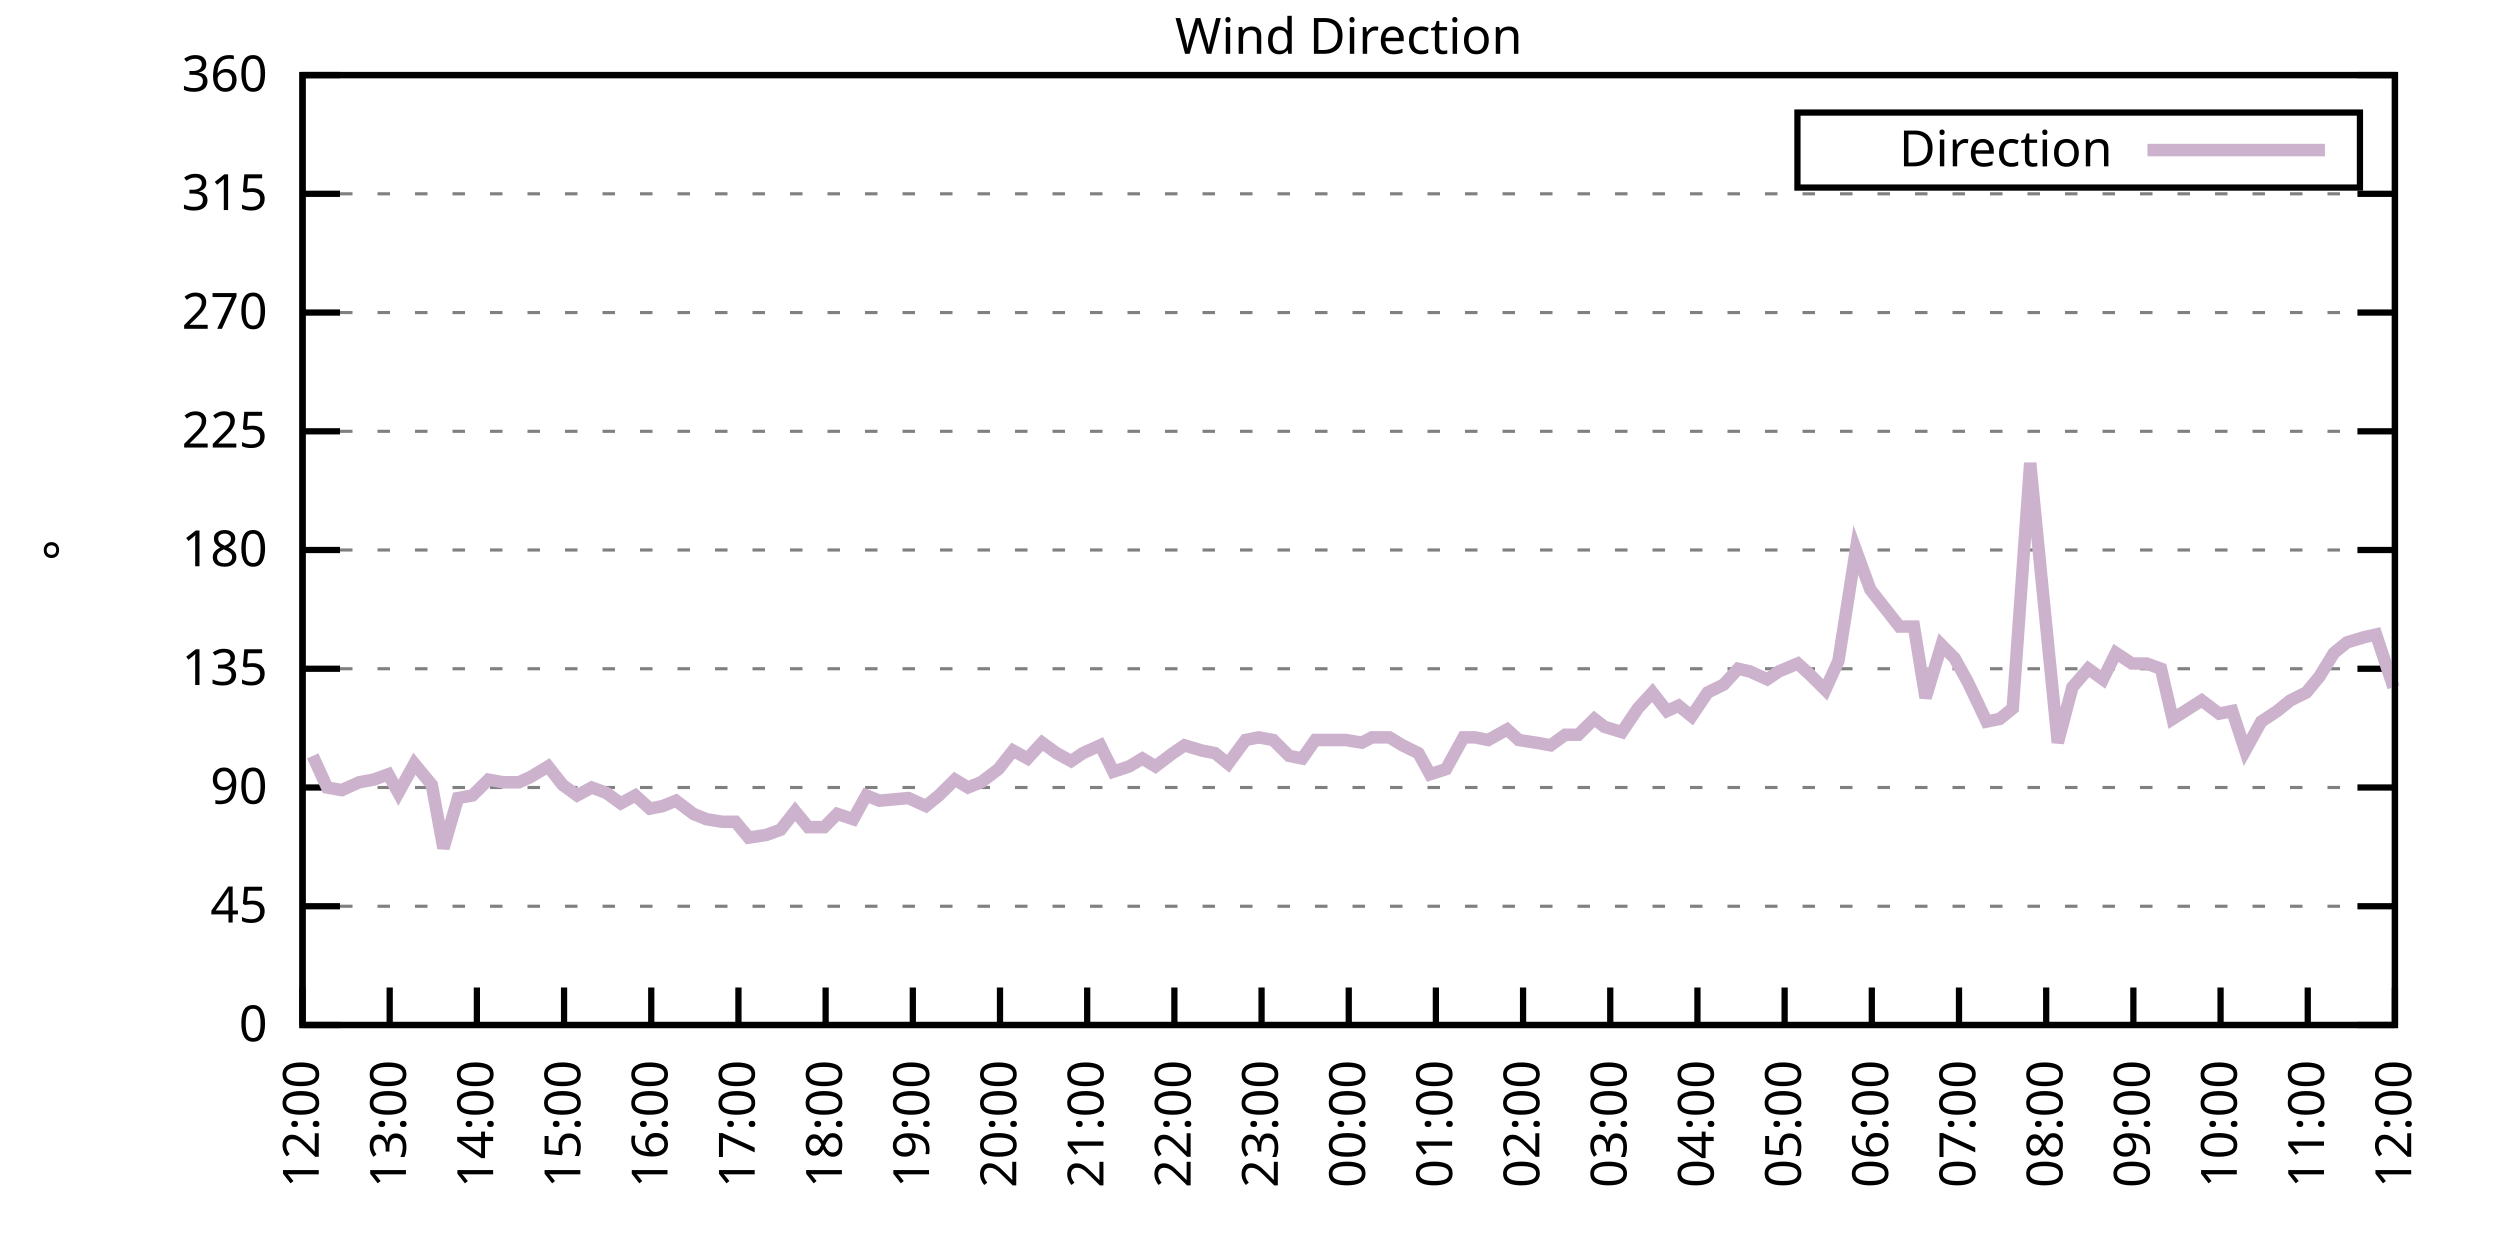
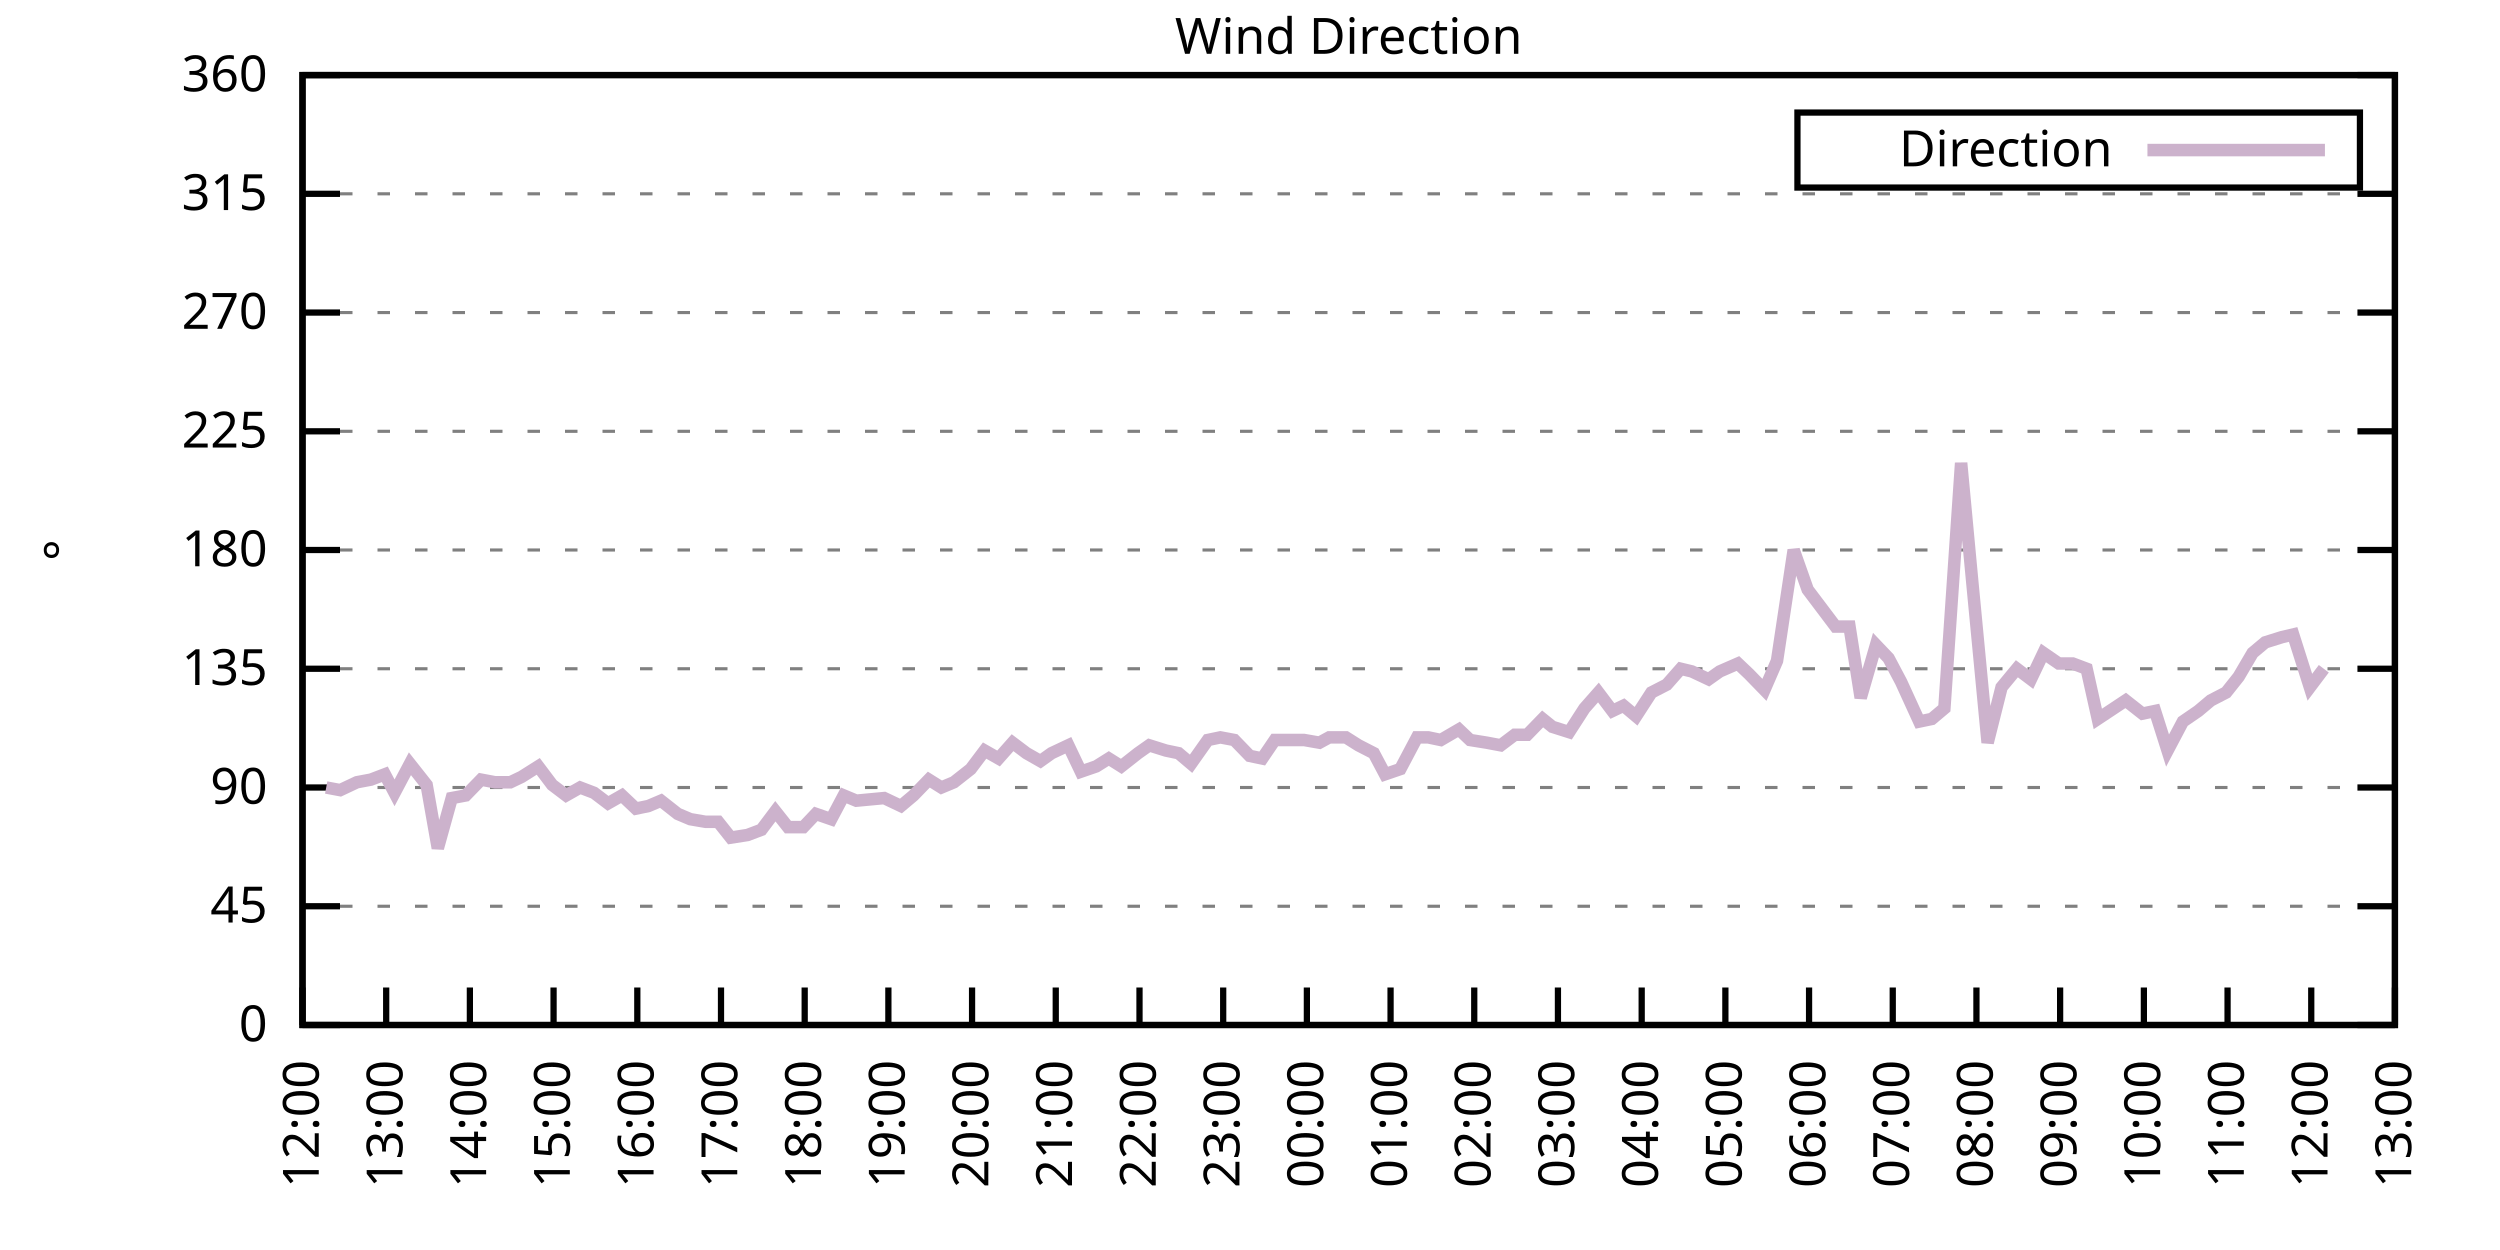
<svg xmlns="http://www.w3.org/2000/svg" xmlns:xlink="http://www.w3.org/1999/xlink" width="400" height="200" viewBox="0 0 400 200">
  <g id="gnuplot_canvas">
    <rect x="0" y="0" width="400" height="200" fill="none" />
    <defs>
      <circle id="gpDot" r="0.5" stroke-width="0.5" stroke="currentColor" />
      <path id="gpPt0" stroke-width="0.333" stroke="currentColor" d="M-1,0 h2 M0,-1 v2" />
      <path id="gpPt1" stroke-width="0.333" stroke="currentColor" d="M-1,-1 L1,1 M1,-1 L-1,1" />
      <path id="gpPt2" stroke-width="0.333" stroke="currentColor" d="M-1,0 L1,0 M0,-1 L0,1 M-1,-1 L1,1 M-1,1 L1,-1" />
      <rect id="gpPt3" stroke-width="0.333" stroke="currentColor" x="-1" y="-1" width="2" height="2" />
      <rect id="gpPt4" stroke-width="0.333" stroke="currentColor" fill="currentColor" x="-1" y="-1" width="2" height="2" />
      <circle id="gpPt5" stroke-width="0.333" stroke="currentColor" cx="0" cy="0" r="1" />
      <use xlink:href="#gpPt5" id="gpPt6" fill="currentColor" stroke="none" />
      <path id="gpPt7" stroke-width="0.333" stroke="currentColor" d="M0,-1.33 L-1.33,0.67 L1.33,0.67 z" />
      <use xlink:href="#gpPt7" id="gpPt8" fill="currentColor" stroke="none" />
      <use xlink:href="#gpPt7" id="gpPt9" stroke="currentColor" transform="rotate(180)" />
      <use xlink:href="#gpPt9" id="gpPt10" fill="currentColor" stroke="none" />
      <use xlink:href="#gpPt3" id="gpPt11" stroke="currentColor" transform="rotate(45)" />
      <use xlink:href="#gpPt11" id="gpPt12" fill="currentColor" stroke="none" />
      <path id="gpPt13" stroke-width="0.333" stroke="currentColor" d="M0,1.330 L1.265,0.411 L0.782,-1.067 L-0.782,-1.076 L-1.265,0.411 z" />
      <use xlink:href="#gpPt13" id="gpPt14" fill="currentColor" stroke="none" />
      <filter id="textbox" filterUnits="objectBoundingBox" x="0" y="0" height="1" width="1">
        <feFlood flood-color="white" flood-opacity="1" result="bgnd" />
        <feComposite in="SourceGraphic" in2="bgnd" operator="atop" />
      </filter>
      <filter id="greybox" filterUnits="objectBoundingBox" x="0" y="0" height="1" width="1">
        <feFlood flood-color="lightgrey" flood-opacity="1" result="grey" />
        <feComposite in="SourceGraphic" in2="grey" operator="atop" />
      </filter>
    </defs>
    <g fill="none" color="white" stroke="currentColor" stroke-width="1.00" stroke-linecap="butt" stroke-linejoin="miter">
</g>
    <g fill="none" color="black" stroke="currentColor" stroke-width="1.00" stroke-linecap="butt" stroke-linejoin="miter">
      <g stroke="none" shape-rendering="crispEdges">
        <polygon fill="rgb(255, 255, 255)" points="48.40,164.00 383.18,164.00 383.18,12.02 48.40,12.02 " />
      </g>
    </g>
    <g fill="none" color="black" stroke="currentColor" stroke-width="1.00" stroke-linecap="butt" stroke-linejoin="miter">
</g>
    <g fill="none" color="black" stroke="black" stroke-width="0.50" stroke-linecap="butt" stroke-linejoin="miter">
</g>
    <g fill="none" color="gray" stroke="currentColor" stroke-width="0.50" stroke-linecap="butt" stroke-linejoin="miter">
      <path stroke="gray" stroke-dasharray="2,4" class="gridline" d="M48.40,164.00 L383.19,164.00  " />
    </g>
    <g fill="none" color="gray" stroke="gray" stroke-width="1.00" stroke-linecap="butt" stroke-linejoin="miter">
</g>
    <g fill="none" color="black" stroke="currentColor" stroke-width="1.00" stroke-linecap="butt" stroke-linejoin="miter">
      <path stroke="black" d="M48.40,164.00 L54.40,164.00 M383.19,164.00 L377.19,164.00  " />
      <g transform="translate(42.80,166.60)" stroke="none" fill="black" font-family="Sans" font-size="8.00" text-anchor="end">
        <text>
          <tspan font-family="Sans"> 0</tspan>
        </text>
      </g>
    </g>
    <g fill="none" color="black" stroke="currentColor" stroke-width="1.00" stroke-linecap="butt" stroke-linejoin="miter">
</g>
    <g fill="none" color="black" stroke="black" stroke-width="0.50" stroke-linecap="butt" stroke-linejoin="miter">
</g>
    <g fill="none" color="gray" stroke="currentColor" stroke-width="0.50" stroke-linecap="butt" stroke-linejoin="miter">
      <path stroke="gray" stroke-dasharray="2,4" class="gridline" d="M48.40,145.00 L383.19,145.00  " />
    </g>
    <g fill="none" color="gray" stroke="gray" stroke-width="1.00" stroke-linecap="butt" stroke-linejoin="miter">
</g>
    <g fill="none" color="black" stroke="currentColor" stroke-width="1.00" stroke-linecap="butt" stroke-linejoin="miter">
      <path stroke="black" d="M48.40,145.00 L54.40,145.00 M383.19,145.00 L377.19,145.00  " />
      <g transform="translate(42.80,147.60)" stroke="none" fill="black" font-family="Sans" font-size="8.00" text-anchor="end">
        <text>
          <tspan font-family="Sans"> 45</tspan>
        </text>
      </g>
    </g>
    <g fill="none" color="black" stroke="currentColor" stroke-width="1.00" stroke-linecap="butt" stroke-linejoin="miter">
</g>
    <g fill="none" color="black" stroke="black" stroke-width="0.50" stroke-linecap="butt" stroke-linejoin="miter">
</g>
    <g fill="none" color="gray" stroke="currentColor" stroke-width="0.50" stroke-linecap="butt" stroke-linejoin="miter">
      <path stroke="gray" stroke-dasharray="2,4" class="gridline" d="M48.40,126.00 L383.19,126.00  " />
    </g>
    <g fill="none" color="gray" stroke="gray" stroke-width="1.00" stroke-linecap="butt" stroke-linejoin="miter">
</g>
    <g fill="none" color="black" stroke="currentColor" stroke-width="1.00" stroke-linecap="butt" stroke-linejoin="miter">
      <path stroke="black" d="M48.40,126.00 L54.40,126.00 M383.19,126.00 L377.19,126.00  " />
      <g transform="translate(42.80,128.60)" stroke="none" fill="black" font-family="Sans" font-size="8.00" text-anchor="end">
        <text>
          <tspan font-family="Sans"> 90</tspan>
        </text>
      </g>
    </g>
    <g fill="none" color="black" stroke="currentColor" stroke-width="1.00" stroke-linecap="butt" stroke-linejoin="miter">
</g>
    <g fill="none" color="black" stroke="black" stroke-width="0.50" stroke-linecap="butt" stroke-linejoin="miter">
</g>
    <g fill="none" color="gray" stroke="currentColor" stroke-width="0.50" stroke-linecap="butt" stroke-linejoin="miter">
      <path stroke="gray" stroke-dasharray="2,4" class="gridline" d="M48.40,107.00 L383.19,107.00  " />
    </g>
    <g fill="none" color="gray" stroke="gray" stroke-width="1.00" stroke-linecap="butt" stroke-linejoin="miter">
</g>
    <g fill="none" color="black" stroke="currentColor" stroke-width="1.00" stroke-linecap="butt" stroke-linejoin="miter">
      <path stroke="black" d="M48.40,107.00 L54.40,107.00 M383.19,107.00 L377.19,107.00  " />
      <g transform="translate(42.80,109.60)" stroke="none" fill="black" font-family="Sans" font-size="8.00" text-anchor="end">
        <text>
          <tspan font-family="Sans"> 135</tspan>
        </text>
      </g>
    </g>
    <g fill="none" color="black" stroke="currentColor" stroke-width="1.00" stroke-linecap="butt" stroke-linejoin="miter">
</g>
    <g fill="none" color="black" stroke="black" stroke-width="0.50" stroke-linecap="butt" stroke-linejoin="miter">
</g>
    <g fill="none" color="gray" stroke="currentColor" stroke-width="0.50" stroke-linecap="butt" stroke-linejoin="miter">
      <path stroke="gray" stroke-dasharray="2,4" class="gridline" d="M48.40,88.00 L383.19,88.00  " />
    </g>
    <g fill="none" color="gray" stroke="gray" stroke-width="1.00" stroke-linecap="butt" stroke-linejoin="miter">
</g>
    <g fill="none" color="black" stroke="currentColor" stroke-width="1.00" stroke-linecap="butt" stroke-linejoin="miter">
      <path stroke="black" d="M48.40,88.00 L54.40,88.00 M383.19,88.00 L377.19,88.00  " />
      <g transform="translate(42.80,90.60)" stroke="none" fill="black" font-family="Sans" font-size="8.00" text-anchor="end">
        <text>
          <tspan font-family="Sans"> 180</tspan>
        </text>
      </g>
    </g>
    <g fill="none" color="black" stroke="currentColor" stroke-width="1.00" stroke-linecap="butt" stroke-linejoin="miter">
</g>
    <g fill="none" color="black" stroke="black" stroke-width="0.50" stroke-linecap="butt" stroke-linejoin="miter">
</g>
    <g fill="none" color="gray" stroke="currentColor" stroke-width="0.50" stroke-linecap="butt" stroke-linejoin="miter">
      <path stroke="gray" stroke-dasharray="2,4" class="gridline" d="M48.40,69.01 L383.19,69.01  " />
    </g>
    <g fill="none" color="gray" stroke="gray" stroke-width="1.00" stroke-linecap="butt" stroke-linejoin="miter">
</g>
    <g fill="none" color="black" stroke="currentColor" stroke-width="1.00" stroke-linecap="butt" stroke-linejoin="miter">
      <path stroke="black" d="M48.40,69.01 L54.40,69.01 M383.19,69.01 L377.19,69.01  " />
      <g transform="translate(42.80,71.61)" stroke="none" fill="black" font-family="Sans" font-size="8.00" text-anchor="end">
        <text>
          <tspan font-family="Sans"> 225</tspan>
        </text>
      </g>
    </g>
    <g fill="none" color="black" stroke="currentColor" stroke-width="1.00" stroke-linecap="butt" stroke-linejoin="miter">
</g>
    <g fill="none" color="black" stroke="black" stroke-width="0.50" stroke-linecap="butt" stroke-linejoin="miter">
</g>
    <g fill="none" color="gray" stroke="currentColor" stroke-width="0.50" stroke-linecap="butt" stroke-linejoin="miter">
      <path stroke="gray" stroke-dasharray="2,4" class="gridline" d="M48.40,50.01 L383.19,50.01  " />
    </g>
    <g fill="none" color="gray" stroke="gray" stroke-width="1.00" stroke-linecap="butt" stroke-linejoin="miter">
</g>
    <g fill="none" color="black" stroke="currentColor" stroke-width="1.00" stroke-linecap="butt" stroke-linejoin="miter">
      <path stroke="black" d="M48.40,50.01 L54.40,50.01 M383.19,50.01 L377.19,50.01  " />
      <g transform="translate(42.80,52.61)" stroke="none" fill="black" font-family="Sans" font-size="8.00" text-anchor="end">
        <text>
          <tspan font-family="Sans"> 270</tspan>
        </text>
      </g>
    </g>
    <g fill="none" color="black" stroke="currentColor" stroke-width="1.00" stroke-linecap="butt" stroke-linejoin="miter">
</g>
    <g fill="none" color="black" stroke="black" stroke-width="0.50" stroke-linecap="butt" stroke-linejoin="miter">
</g>
    <g fill="none" color="gray" stroke="currentColor" stroke-width="0.50" stroke-linecap="butt" stroke-linejoin="miter">
      <path stroke="gray" stroke-dasharray="2,4" class="gridline" d="M48.40,31.01 L383.19,31.01  " />
    </g>
    <g fill="none" color="gray" stroke="gray" stroke-width="1.00" stroke-linecap="butt" stroke-linejoin="miter">
</g>
    <g fill="none" color="black" stroke="currentColor" stroke-width="1.00" stroke-linecap="butt" stroke-linejoin="miter">
      <path stroke="black" d="M48.40,31.01 L54.40,31.01 M383.19,31.01 L377.19,31.01  " />
      <g transform="translate(42.80,33.61)" stroke="none" fill="black" font-family="Sans" font-size="8.00" text-anchor="end">
        <text>
          <tspan font-family="Sans"> 315</tspan>
        </text>
      </g>
    </g>
    <g fill="none" color="black" stroke="currentColor" stroke-width="1.00" stroke-linecap="butt" stroke-linejoin="miter">
</g>
    <g fill="none" color="black" stroke="black" stroke-width="0.50" stroke-linecap="butt" stroke-linejoin="miter">
</g>
    <g fill="none" color="gray" stroke="currentColor" stroke-width="0.50" stroke-linecap="butt" stroke-linejoin="miter">
      <path stroke="gray" stroke-dasharray="2,4" class="gridline" d="M48.40,12.01 L383.19,12.01  " />
    </g>
    <g fill="none" color="gray" stroke="gray" stroke-width="1.00" stroke-linecap="butt" stroke-linejoin="miter">
</g>
    <g fill="none" color="black" stroke="currentColor" stroke-width="1.00" stroke-linecap="butt" stroke-linejoin="miter">
      <path stroke="black" d="M48.40,12.01 L54.40,12.01 M383.19,12.01 L377.19,12.01  " />
      <g transform="translate(42.80,14.61)" stroke="none" fill="black" font-family="Sans" font-size="8.00" text-anchor="end">
        <text>
          <tspan font-family="Sans"> 360</tspan>
        </text>
      </g>
    </g>
    <g fill="none" color="black" stroke="currentColor" stroke-width="1.00" stroke-linecap="butt" stroke-linejoin="miter">
      <path stroke="black" d="M48.40,164.00 L48.40,158.00  " />
      <g transform="translate(51.00,169.60) rotate(270.00)" stroke="none" fill="black" font-family="Sans" font-size="8.00" text-anchor="end">
        <text>
          <tspan font-family="Sans">12:00</tspan>
        </text>
      </g>
    </g>
    <g fill="none" color="black" stroke="currentColor" stroke-width="1.00" stroke-linecap="butt" stroke-linejoin="miter">
-       <path stroke="black" d="M62.35,164.00 L62.35,158.00  " />
-       <g transform="translate(64.95,169.60) rotate(270.00)" stroke="none" fill="black" font-family="Sans" font-size="8.00" text-anchor="end">
+       <path stroke="black" d="M61.79,164.00 L61.79,158.00  " />
+       <g transform="translate(64.39,169.60) rotate(270.00)" stroke="none" fill="black" font-family="Sans" font-size="8.00" text-anchor="end">
        <text>
          <tspan font-family="Sans">13:00</tspan>
        </text>
      </g>
    </g>
    <g fill="none" color="black" stroke="currentColor" stroke-width="1.00" stroke-linecap="butt" stroke-linejoin="miter">
-       <path stroke="black" d="M76.30,164.00 L76.30,158.00  " />
-       <g transform="translate(78.90,169.60) rotate(270.00)" stroke="none" fill="black" font-family="Sans" font-size="8.00" text-anchor="end">
+       <path stroke="black" d="M75.18,164.00 L75.18,158.00  " />
+       <g transform="translate(77.78,169.60) rotate(270.00)" stroke="none" fill="black" font-family="Sans" font-size="8.00" text-anchor="end">
        <text>
          <tspan font-family="Sans">14:00</tspan>
        </text>
      </g>
    </g>
    <g fill="none" color="black" stroke="currentColor" stroke-width="1.00" stroke-linecap="butt" stroke-linejoin="miter">
-       <path stroke="black" d="M90.25,164.00 L90.25,158.00  " />
-       <g transform="translate(92.85,169.60) rotate(270.00)" stroke="none" fill="black" font-family="Sans" font-size="8.00" text-anchor="end">
+       <path stroke="black" d="M88.57,164.00 L88.57,158.00  " />
+       <g transform="translate(91.17,169.60) rotate(270.00)" stroke="none" fill="black" font-family="Sans" font-size="8.00" text-anchor="end">
        <text>
          <tspan font-family="Sans">15:00</tspan>
        </text>
      </g>
    </g>
    <g fill="none" color="black" stroke="currentColor" stroke-width="1.00" stroke-linecap="butt" stroke-linejoin="miter">
-       <path stroke="black" d="M104.20,164.00 L104.20,158.00  " />
-       <g transform="translate(106.80,169.60) rotate(270.00)" stroke="none" fill="black" font-family="Sans" font-size="8.00" text-anchor="end">
+       <path stroke="black" d="M101.97,164.00 L101.97,158.00  " />
+       <g transform="translate(104.57,169.60) rotate(270.00)" stroke="none" fill="black" font-family="Sans" font-size="8.00" text-anchor="end">
        <text>
          <tspan font-family="Sans">16:00</tspan>
        </text>
      </g>
    </g>
    <g fill="none" color="black" stroke="currentColor" stroke-width="1.00" stroke-linecap="butt" stroke-linejoin="miter">
-       <path stroke="black" d="M118.15,164.00 L118.15,158.00  " />
-       <g transform="translate(120.75,169.60) rotate(270.00)" stroke="none" fill="black" font-family="Sans" font-size="8.00" text-anchor="end">
+       <path stroke="black" d="M115.36,164.00 L115.36,158.00  " />
+       <g transform="translate(117.96,169.60) rotate(270.00)" stroke="none" fill="black" font-family="Sans" font-size="8.00" text-anchor="end">
        <text>
          <tspan font-family="Sans">17:00</tspan>
        </text>
      </g>
    </g>
    <g fill="none" color="black" stroke="currentColor" stroke-width="1.00" stroke-linecap="butt" stroke-linejoin="miter">
-       <path stroke="black" d="M132.10,164.00 L132.10,158.00  " />
-       <g transform="translate(134.70,169.60) rotate(270.00)" stroke="none" fill="black" font-family="Sans" font-size="8.00" text-anchor="end">
+       <path stroke="black" d="M128.75,164.00 L128.75,158.00  " />
+       <g transform="translate(131.35,169.60) rotate(270.00)" stroke="none" fill="black" font-family="Sans" font-size="8.00" text-anchor="end">
        <text>
          <tspan font-family="Sans">18:00</tspan>
        </text>
      </g>
    </g>
    <g fill="none" color="black" stroke="currentColor" stroke-width="1.00" stroke-linecap="butt" stroke-linejoin="miter">
-       <path stroke="black" d="M146.05,164.00 L146.05,158.00  " />
-       <g transform="translate(148.65,169.60) rotate(270.00)" stroke="none" fill="black" font-family="Sans" font-size="8.00" text-anchor="end">
+       <path stroke="black" d="M142.14,164.00 L142.14,158.00  " />
+       <g transform="translate(144.74,169.60) rotate(270.00)" stroke="none" fill="black" font-family="Sans" font-size="8.00" text-anchor="end">
        <text>
          <tspan font-family="Sans">19:00</tspan>
        </text>
      </g>
    </g>
    <g fill="none" color="black" stroke="currentColor" stroke-width="1.00" stroke-linecap="butt" stroke-linejoin="miter">
-       <path stroke="black" d="M160.00,164.00 L160.00,158.00  " />
-       <g transform="translate(162.60,169.60) rotate(270.00)" stroke="none" fill="black" font-family="Sans" font-size="8.00" text-anchor="end">
+       <path stroke="black" d="M155.53,164.00 L155.53,158.00  " />
+       <g transform="translate(158.13,169.60) rotate(270.00)" stroke="none" fill="black" font-family="Sans" font-size="8.00" text-anchor="end">
        <text>
          <tspan font-family="Sans">20:00</tspan>
        </text>
      </g>
    </g>
    <g fill="none" color="black" stroke="currentColor" stroke-width="1.00" stroke-linecap="butt" stroke-linejoin="miter">
-       <path stroke="black" d="M173.95,164.00 L173.95,158.00  " />
-       <g transform="translate(176.55,169.60) rotate(270.00)" stroke="none" fill="black" font-family="Sans" font-size="8.00" text-anchor="end">
+       <path stroke="black" d="M168.92,164.00 L168.92,158.00  " />
+       <g transform="translate(171.52,169.60) rotate(270.00)" stroke="none" fill="black" font-family="Sans" font-size="8.00" text-anchor="end">
        <text>
          <tspan font-family="Sans">21:00</tspan>
        </text>
      </g>
    </g>
    <g fill="none" color="black" stroke="currentColor" stroke-width="1.00" stroke-linecap="butt" stroke-linejoin="miter">
-       <path stroke="black" d="M187.90,164.00 L187.90,158.00  " />
-       <g transform="translate(190.50,169.60) rotate(270.00)" stroke="none" fill="black" font-family="Sans" font-size="8.00" text-anchor="end">
+       <path stroke="black" d="M182.32,164.00 L182.32,158.00  " />
+       <g transform="translate(184.92,169.60) rotate(270.00)" stroke="none" fill="black" font-family="Sans" font-size="8.00" text-anchor="end">
        <text>
          <tspan font-family="Sans">22:00</tspan>
        </text>
      </g>
    </g>
    <g fill="none" color="black" stroke="currentColor" stroke-width="1.00" stroke-linecap="butt" stroke-linejoin="miter">
-       <path stroke="black" d="M201.85,164.00 L201.85,158.00  " />
-       <g transform="translate(204.45,169.60) rotate(270.00)" stroke="none" fill="black" font-family="Sans" font-size="8.00" text-anchor="end">
+       <path stroke="black" d="M195.71,164.00 L195.71,158.00  " />
+       <g transform="translate(198.31,169.60) rotate(270.00)" stroke="none" fill="black" font-family="Sans" font-size="8.00" text-anchor="end">
        <text>
          <tspan font-family="Sans">23:00</tspan>
        </text>
      </g>
    </g>
    <g fill="none" color="black" stroke="currentColor" stroke-width="1.00" stroke-linecap="butt" stroke-linejoin="miter">
-       <path stroke="black" d="M215.80,164.00 L215.80,158.00  " />
-       <g transform="translate(218.40,169.60) rotate(270.00)" stroke="none" fill="black" font-family="Sans" font-size="8.00" text-anchor="end">
+       <path stroke="black" d="M209.10,164.00 L209.10,158.00  " />
+       <g transform="translate(211.70,169.60) rotate(270.00)" stroke="none" fill="black" font-family="Sans" font-size="8.00" text-anchor="end">
        <text>
          <tspan font-family="Sans">00:00</tspan>
        </text>
      </g>
    </g>
    <g fill="none" color="black" stroke="currentColor" stroke-width="1.00" stroke-linecap="butt" stroke-linejoin="miter">
-       <path stroke="black" d="M229.74,164.00 L229.74,158.00  " />
-       <g transform="translate(232.34,169.60) rotate(270.00)" stroke="none" fill="black" font-family="Sans" font-size="8.00" text-anchor="end">
+       <path stroke="black" d="M222.49,164.00 L222.49,158.00  " />
+       <g transform="translate(225.09,169.60) rotate(270.00)" stroke="none" fill="black" font-family="Sans" font-size="8.00" text-anchor="end">
        <text>
          <tspan font-family="Sans">01:00</tspan>
        </text>
      </g>
    </g>
    <g fill="none" color="black" stroke="currentColor" stroke-width="1.00" stroke-linecap="butt" stroke-linejoin="miter">
-       <path stroke="black" d="M243.69,164.00 L243.69,158.00  " />
-       <g transform="translate(246.29,169.60) rotate(270.00)" stroke="none" fill="black" font-family="Sans" font-size="8.00" text-anchor="end">
+       <path stroke="black" d="M235.88,164.00 L235.88,158.00  " />
+       <g transform="translate(238.48,169.60) rotate(270.00)" stroke="none" fill="black" font-family="Sans" font-size="8.00" text-anchor="end">
        <text>
          <tspan font-family="Sans">02:00</tspan>
        </text>
      </g>
    </g>
    <g fill="none" color="black" stroke="currentColor" stroke-width="1.00" stroke-linecap="butt" stroke-linejoin="miter">
-       <path stroke="black" d="M257.64,164.00 L257.64,158.00  " />
-       <g transform="translate(260.24,169.60) rotate(270.00)" stroke="none" fill="black" font-family="Sans" font-size="8.00" text-anchor="end">
+       <path stroke="black" d="M249.27,164.00 L249.27,158.00  " />
+       <g transform="translate(251.87,169.60) rotate(270.00)" stroke="none" fill="black" font-family="Sans" font-size="8.00" text-anchor="end">
        <text>
          <tspan font-family="Sans">03:00</tspan>
        </text>
      </g>
    </g>
    <g fill="none" color="black" stroke="currentColor" stroke-width="1.00" stroke-linecap="butt" stroke-linejoin="miter">
-       <path stroke="black" d="M271.59,164.00 L271.59,158.00  " />
-       <g transform="translate(274.19,169.60) rotate(270.00)" stroke="none" fill="black" font-family="Sans" font-size="8.00" text-anchor="end">
+       <path stroke="black" d="M262.67,164.00 L262.67,158.00  " />
+       <g transform="translate(265.27,169.60) rotate(270.00)" stroke="none" fill="black" font-family="Sans" font-size="8.00" text-anchor="end">
        <text>
          <tspan font-family="Sans">04:00</tspan>
        </text>
      </g>
    </g>
    <g fill="none" color="black" stroke="currentColor" stroke-width="1.00" stroke-linecap="butt" stroke-linejoin="miter">
-       <path stroke="black" d="M285.54,164.00 L285.54,158.00  " />
-       <g transform="translate(288.14,169.60) rotate(270.00)" stroke="none" fill="black" font-family="Sans" font-size="8.00" text-anchor="end">
+       <path stroke="black" d="M276.06,164.00 L276.06,158.00  " />
+       <g transform="translate(278.66,169.60) rotate(270.00)" stroke="none" fill="black" font-family="Sans" font-size="8.00" text-anchor="end">
        <text>
          <tspan font-family="Sans">05:00</tspan>
        </text>
      </g>
    </g>
    <g fill="none" color="black" stroke="currentColor" stroke-width="1.00" stroke-linecap="butt" stroke-linejoin="miter">
-       <path stroke="black" d="M299.49,164.00 L299.49,158.00  " />
-       <g transform="translate(302.09,169.60) rotate(270.00)" stroke="none" fill="black" font-family="Sans" font-size="8.00" text-anchor="end">
+       <path stroke="black" d="M289.45,164.00 L289.45,158.00  " />
+       <g transform="translate(292.05,169.60) rotate(270.00)" stroke="none" fill="black" font-family="Sans" font-size="8.00" text-anchor="end">
        <text>
          <tspan font-family="Sans">06:00</tspan>
        </text>
      </g>
    </g>
    <g fill="none" color="black" stroke="currentColor" stroke-width="1.00" stroke-linecap="butt" stroke-linejoin="miter">
-       <path stroke="black" d="M313.44,164.00 L313.44,158.00  " />
-       <g transform="translate(316.04,169.60) rotate(270.00)" stroke="none" fill="black" font-family="Sans" font-size="8.00" text-anchor="end">
+       <path stroke="black" d="M302.84,164.00 L302.84,158.00  " />
+       <g transform="translate(305.44,169.60) rotate(270.00)" stroke="none" fill="black" font-family="Sans" font-size="8.00" text-anchor="end">
        <text>
          <tspan font-family="Sans">07:00</tspan>
        </text>
      </g>
    </g>
    <g fill="none" color="black" stroke="currentColor" stroke-width="1.00" stroke-linecap="butt" stroke-linejoin="miter">
-       <path stroke="black" d="M327.39,164.00 L327.39,158.00  " />
-       <g transform="translate(329.99,169.60) rotate(270.00)" stroke="none" fill="black" font-family="Sans" font-size="8.00" text-anchor="end">
+       <path stroke="black" d="M316.23,164.00 L316.23,158.00  " />
+       <g transform="translate(318.83,169.60) rotate(270.00)" stroke="none" fill="black" font-family="Sans" font-size="8.00" text-anchor="end">
        <text>
          <tspan font-family="Sans">08:00</tspan>
        </text>
      </g>
    </g>
    <g fill="none" color="black" stroke="currentColor" stroke-width="1.00" stroke-linecap="butt" stroke-linejoin="miter">
-       <path stroke="black" d="M341.34,164.00 L341.34,158.00  " />
-       <g transform="translate(343.94,169.60) rotate(270.00)" stroke="none" fill="black" font-family="Sans" font-size="8.00" text-anchor="end">
+       <path stroke="black" d="M329.62,164.00 L329.62,158.00  " />
+       <g transform="translate(332.22,169.60) rotate(270.00)" stroke="none" fill="black" font-family="Sans" font-size="8.00" text-anchor="end">
        <text>
          <tspan font-family="Sans">09:00</tspan>
        </text>
      </g>
    </g>
    <g fill="none" color="black" stroke="currentColor" stroke-width="1.00" stroke-linecap="butt" stroke-linejoin="miter">
-       <path stroke="black" d="M355.29,164.00 L355.29,158.00  " />
-       <g transform="translate(357.89,169.60) rotate(270.00)" stroke="none" fill="black" font-family="Sans" font-size="8.00" text-anchor="end">
+       <path stroke="black" d="M343.02,164.00 L343.02,158.00  " />
+       <g transform="translate(345.62,169.60) rotate(270.00)" stroke="none" fill="black" font-family="Sans" font-size="8.00" text-anchor="end">
        <text>
          <tspan font-family="Sans">10:00</tspan>
        </text>
      </g>
    </g>
    <g fill="none" color="black" stroke="currentColor" stroke-width="1.00" stroke-linecap="butt" stroke-linejoin="miter">
-       <path stroke="black" d="M369.24,164.00 L369.24,158.00  " />
-       <g transform="translate(371.84,169.60) rotate(270.00)" stroke="none" fill="black" font-family="Sans" font-size="8.00" text-anchor="end">
+       <path stroke="black" d="M356.41,164.00 L356.41,158.00  " />
+       <g transform="translate(359.01,169.60) rotate(270.00)" stroke="none" fill="black" font-family="Sans" font-size="8.00" text-anchor="end">
        <text>
          <tspan font-family="Sans">11:00</tspan>
+         </text>
+       </g>
+     </g>
+     <g fill="none" color="black" stroke="currentColor" stroke-width="1.00" stroke-linecap="butt" stroke-linejoin="miter">
+       <path stroke="black" d="M369.80,164.00 L369.80,158.00  " />
+       <g transform="translate(372.40,169.60) rotate(270.00)" stroke="none" fill="black" font-family="Sans" font-size="8.00" text-anchor="end">
+         <text>
+           <tspan font-family="Sans">12:00</tspan>
        </text>
      </g>
    </g>
    <g fill="none" color="black" stroke="currentColor" stroke-width="1.00" stroke-linecap="butt" stroke-linejoin="miter">
      <path stroke="black" d="M383.19,164.00 L383.19,158.00  " />
      <g transform="translate(385.79,169.60) rotate(270.00)" stroke="none" fill="black" font-family="Sans" font-size="8.00" text-anchor="end">
        <text>
-           <tspan font-family="Sans">12:00</tspan>
+           <tspan font-family="Sans">13:00</tspan>
        </text>
      </g>
    </g>
    <g fill="none" color="black" stroke="currentColor" stroke-width="1.00" stroke-linecap="butt" stroke-linejoin="miter">
</g>
    <g fill="none" color="black" stroke="currentColor" stroke-width="1.00" stroke-linecap="butt" stroke-linejoin="miter">
      <path stroke="black" d="M48.40,12.01 L48.40,164.00 L383.19,164.00 L383.19,12.01 L48.40,12.01 Z  " />
    </g>
    <g fill="none" color="black" stroke="currentColor" stroke-width="1.00" stroke-linecap="butt" stroke-linejoin="miter">
</g>
    <g fill="none" color="black" stroke="currentColor" stroke-width="1.00" stroke-linecap="butt" stroke-linejoin="miter">
      <path stroke="black" d="M287.59,30.01 L287.59,18.01 L377.59,18.01 L377.59,30.01 L287.59,30.01 Z  " />
    </g>
    <g id="Wind_direction_plot_1">
      <g fill="none" color="white" stroke="black" stroke-width="2.00" stroke-linecap="butt" stroke-linejoin="miter">
</g>
      <g fill="none" color="black" stroke="currentColor" stroke-width="2.00" stroke-linecap="butt" stroke-linejoin="miter">
        <g transform="translate(337.99,26.61)" stroke="none" fill="black" font-family="Sans" font-size="8.00" text-anchor="end">
          <text>
            <tspan font-family="Sans">Direction</tspan>
          </text>
        </g>
      </g>
      <g fill="none" color="black" stroke="currentColor" stroke-width="2.00" stroke-linecap="butt" stroke-linejoin="miter">
-         <path stroke="rgb(204, 178, 204)" d="M343.59,24.01 L371.99,24.01 M50.03,120.94 L52.35,126.00 L54.68,126.42 L57.47,125.16 L59.79,124.74 L62.12,123.89   L63.74,126.85 L66.30,122.20 L69.09,125.58 L70.95,135.71 L73.28,127.69 L75.60,127.27 L78.16,124.74 L80.48,125.16   L83.04,125.16 L84.90,124.31 L87.69,122.62 L90.02,125.58 L92.34,127.27 L94.67,126.00 L96.99,126.85 L99.32,128.54   L101.64,127.27 L103.97,129.38 L106.06,128.96 L108.15,128.11 L110.94,130.22 L113.03,131.07 L115.59,131.49 L117.68,131.49   L119.78,134.02 L122.57,133.60 L124.89,132.76 L127.22,129.80 L129.31,132.34 L131.87,132.34 L133.96,130.22 L136.51,131.07   L138.61,127.27 L140.70,128.11 L145.35,127.69 L148.14,128.96 L150.23,127.27 L152.79,124.74 L154.88,126.00 L156.97,125.16   L159.76,123.05 L162.09,120.09 L164.41,121.36 L166.74,118.83 L169.06,120.51 L171.39,121.78 L173.25,120.51 L176.04,119.25   L178.13,123.47 L180.69,122.62 L182.78,121.36 L184.87,122.62 L187.66,120.51 L189.52,119.25 L192.31,120.09 L194.41,120.51   L196.50,122.20 L199.29,118.40 L201.38,117.98 L203.71,118.40 L206.26,120.94 L208.36,121.36 L210.45,118.40 L213.24,118.40   L215.33,118.40 L217.89,118.83 L219.51,117.98 L222.30,117.98 L224.40,119.25 L226.95,120.51 L228.81,123.89 L231.37,123.05   L234.16,117.98 L236.02,117.98 L238.11,118.40 L241.14,116.71 L243.00,118.40 L245.79,118.83 L248.11,119.25 L250.44,117.56   L252.53,117.56 L255.09,115.03 L256.71,116.29 L259.50,117.14 L262.06,113.34 L264.39,110.80 L266.71,113.76 L268.57,112.91   L270.66,114.60 L273.22,110.80 L275.78,109.54 L278.10,107.00 L279.96,107.43 L282.75,108.69 L284.61,107.43 L287.64,106.16   L289.50,107.85 L292.05,110.38 L294.15,105.74 L296.94,88.00 L299.26,94.34 L303.91,100.25 L306.23,100.25 L308.09,111.65   L310.65,103.20 L312.74,105.31 L314.84,109.11 L317.86,115.45 L319.95,115.03 L322.04,113.34 L324.83,74.07 L326.69,93.07   L329.25,118.83 L331.58,109.96 L334.13,107.00 L336.46,108.69 L338.55,104.47 L341.11,106.16 L343.43,106.16 L345.76,107.00   L347.62,115.03 L352.27,112.07 L355.06,114.18 L357.15,113.76 L359.24,120.09 L361.80,115.45 L364.36,113.76 L366.45,112.07   L369.01,110.80 L371.10,108.27 L373.43,104.47 L375.52,102.78 L378.31,101.94 L380.17,101.52 L382.96,109.96  " />
+         <path stroke="rgb(204, 178, 204)" d="M343.59,24.01 L371.99,24.01 M52.19,126.00 L54.43,126.42 L57.10,125.16 L59.34,124.74 L61.57,123.89 L63.13,126.85   L65.59,122.20 L68.26,125.58 L70.05,135.71 L72.28,127.69 L74.51,127.27 L76.97,124.74 L79.20,125.16 L81.66,125.16   L83.44,124.31 L86.12,122.62 L88.35,125.58 L90.58,127.27 L92.82,126.00 L95.05,126.85 L97.28,128.54 L99.51,127.27   L101.74,129.38 L103.75,128.96 L105.76,128.11 L108.44,130.22 L110.45,131.07 L112.90,131.49 L114.91,131.49 L116.92,134.02   L119.60,133.60 L121.83,132.76 L124.06,129.80 L126.07,132.34 L128.53,132.34 L130.54,130.22 L132.99,131.07 L135.00,127.27   L137.01,128.11 L141.47,127.69 L144.15,128.96 L146.16,127.27 L148.61,124.74 L150.62,126.00 L152.63,125.16 L155.31,123.05   L157.54,120.09 L159.77,121.36 L162.01,118.83 L164.24,120.51 L166.47,121.78 L168.25,120.51 L170.93,119.25 L172.94,123.47   L175.40,122.62 L177.41,121.36 L179.41,122.62 L182.09,120.51 L183.88,119.25 L186.56,120.09 L188.57,120.51 L190.57,122.20   L193.25,118.40 L195.26,117.98 L197.49,118.40 L199.95,120.94 L201.96,121.36 L203.97,118.40 L206.64,118.40 L208.65,118.40   L211.11,118.83 L212.67,117.98 L215.35,117.98 L217.36,119.25 L219.81,120.51 L221.60,123.89 L224.05,123.05 L226.73,117.98   L228.52,117.98 L230.53,118.40 L233.43,116.71 L235.21,118.40 L237.89,118.83 L240.12,119.25 L242.36,117.56 L244.36,117.56   L246.82,115.03 L248.38,116.29 L251.06,117.14 L253.51,113.34 L255.75,110.80 L257.98,113.76 L259.76,112.91 L261.77,114.60   L264.23,110.80 L266.68,109.54 L268.92,107.00 L270.70,107.43 L273.38,108.69 L275.16,107.43 L278.07,106.16 L279.85,107.85   L282.31,110.38 L284.32,105.74 L286.99,88.00 L289.23,94.34 L293.69,100.25 L295.92,100.25 L297.71,111.65 L300.16,103.20   L302.17,105.31 L304.18,109.11 L307.08,115.45 L309.09,115.03 L311.10,113.34 L313.78,74.07 L315.56,93.07 L318.02,118.83   L320.25,109.96 L322.70,107.00 L324.94,108.69 L326.95,104.47 L329.40,106.16 L331.63,106.16 L333.86,107.00 L335.65,115.03   L340.11,112.07 L342.79,114.18 L344.80,113.76 L346.81,120.09 L349.26,115.45 L351.72,113.76 L353.73,112.07 L356.18,110.80   L358.19,108.27 L360.42,104.47 L362.43,102.78 L365.11,101.94 L366.90,101.52 L369.58,109.96 L371.81,107.00  " />
      </g>
    </g>
    <g fill="none" color="black" stroke="currentColor" stroke-width="2.00" stroke-linecap="butt" stroke-linejoin="miter">
</g>
    <g fill="none" color="black" stroke="black" stroke-width="1.00" stroke-linecap="butt" stroke-linejoin="miter">
</g>
    <g fill="none" color="black" stroke="currentColor" stroke-width="1.00" stroke-linecap="butt" stroke-linejoin="miter">
      <path stroke="black" d="M48.40,12.01 L48.40,164.00 L383.19,164.00 L383.19,12.01 L48.40,12.01 Z  " />
      <g transform="translate(12.80,88.01) rotate(270.00)" stroke="none" fill="black" font-family="Sans" font-size="8.00" text-anchor="middle">
        <text>
          <tspan font-family="Sans">°</tspan>
        </text>
      </g>
    </g>
    <g fill="none" color="black" stroke="currentColor" stroke-width="1.00" stroke-linecap="butt" stroke-linejoin="miter">
</g>
    <g fill="none" color="black" stroke="currentColor" stroke-width="1.00" stroke-linecap="butt" stroke-linejoin="miter">
      <g transform="translate(215.79,8.61)" stroke="none" fill="black" font-family="Sans" font-size="8.00" text-anchor="middle">
        <text>
          <tspan font-family="Sans">Wind Direction</tspan>
        </text>
      </g>
    </g>
    <g fill="none" color="black" stroke="currentColor" stroke-width="1.00" stroke-linecap="butt" stroke-linejoin="miter">
</g>
  </g>
</svg>
